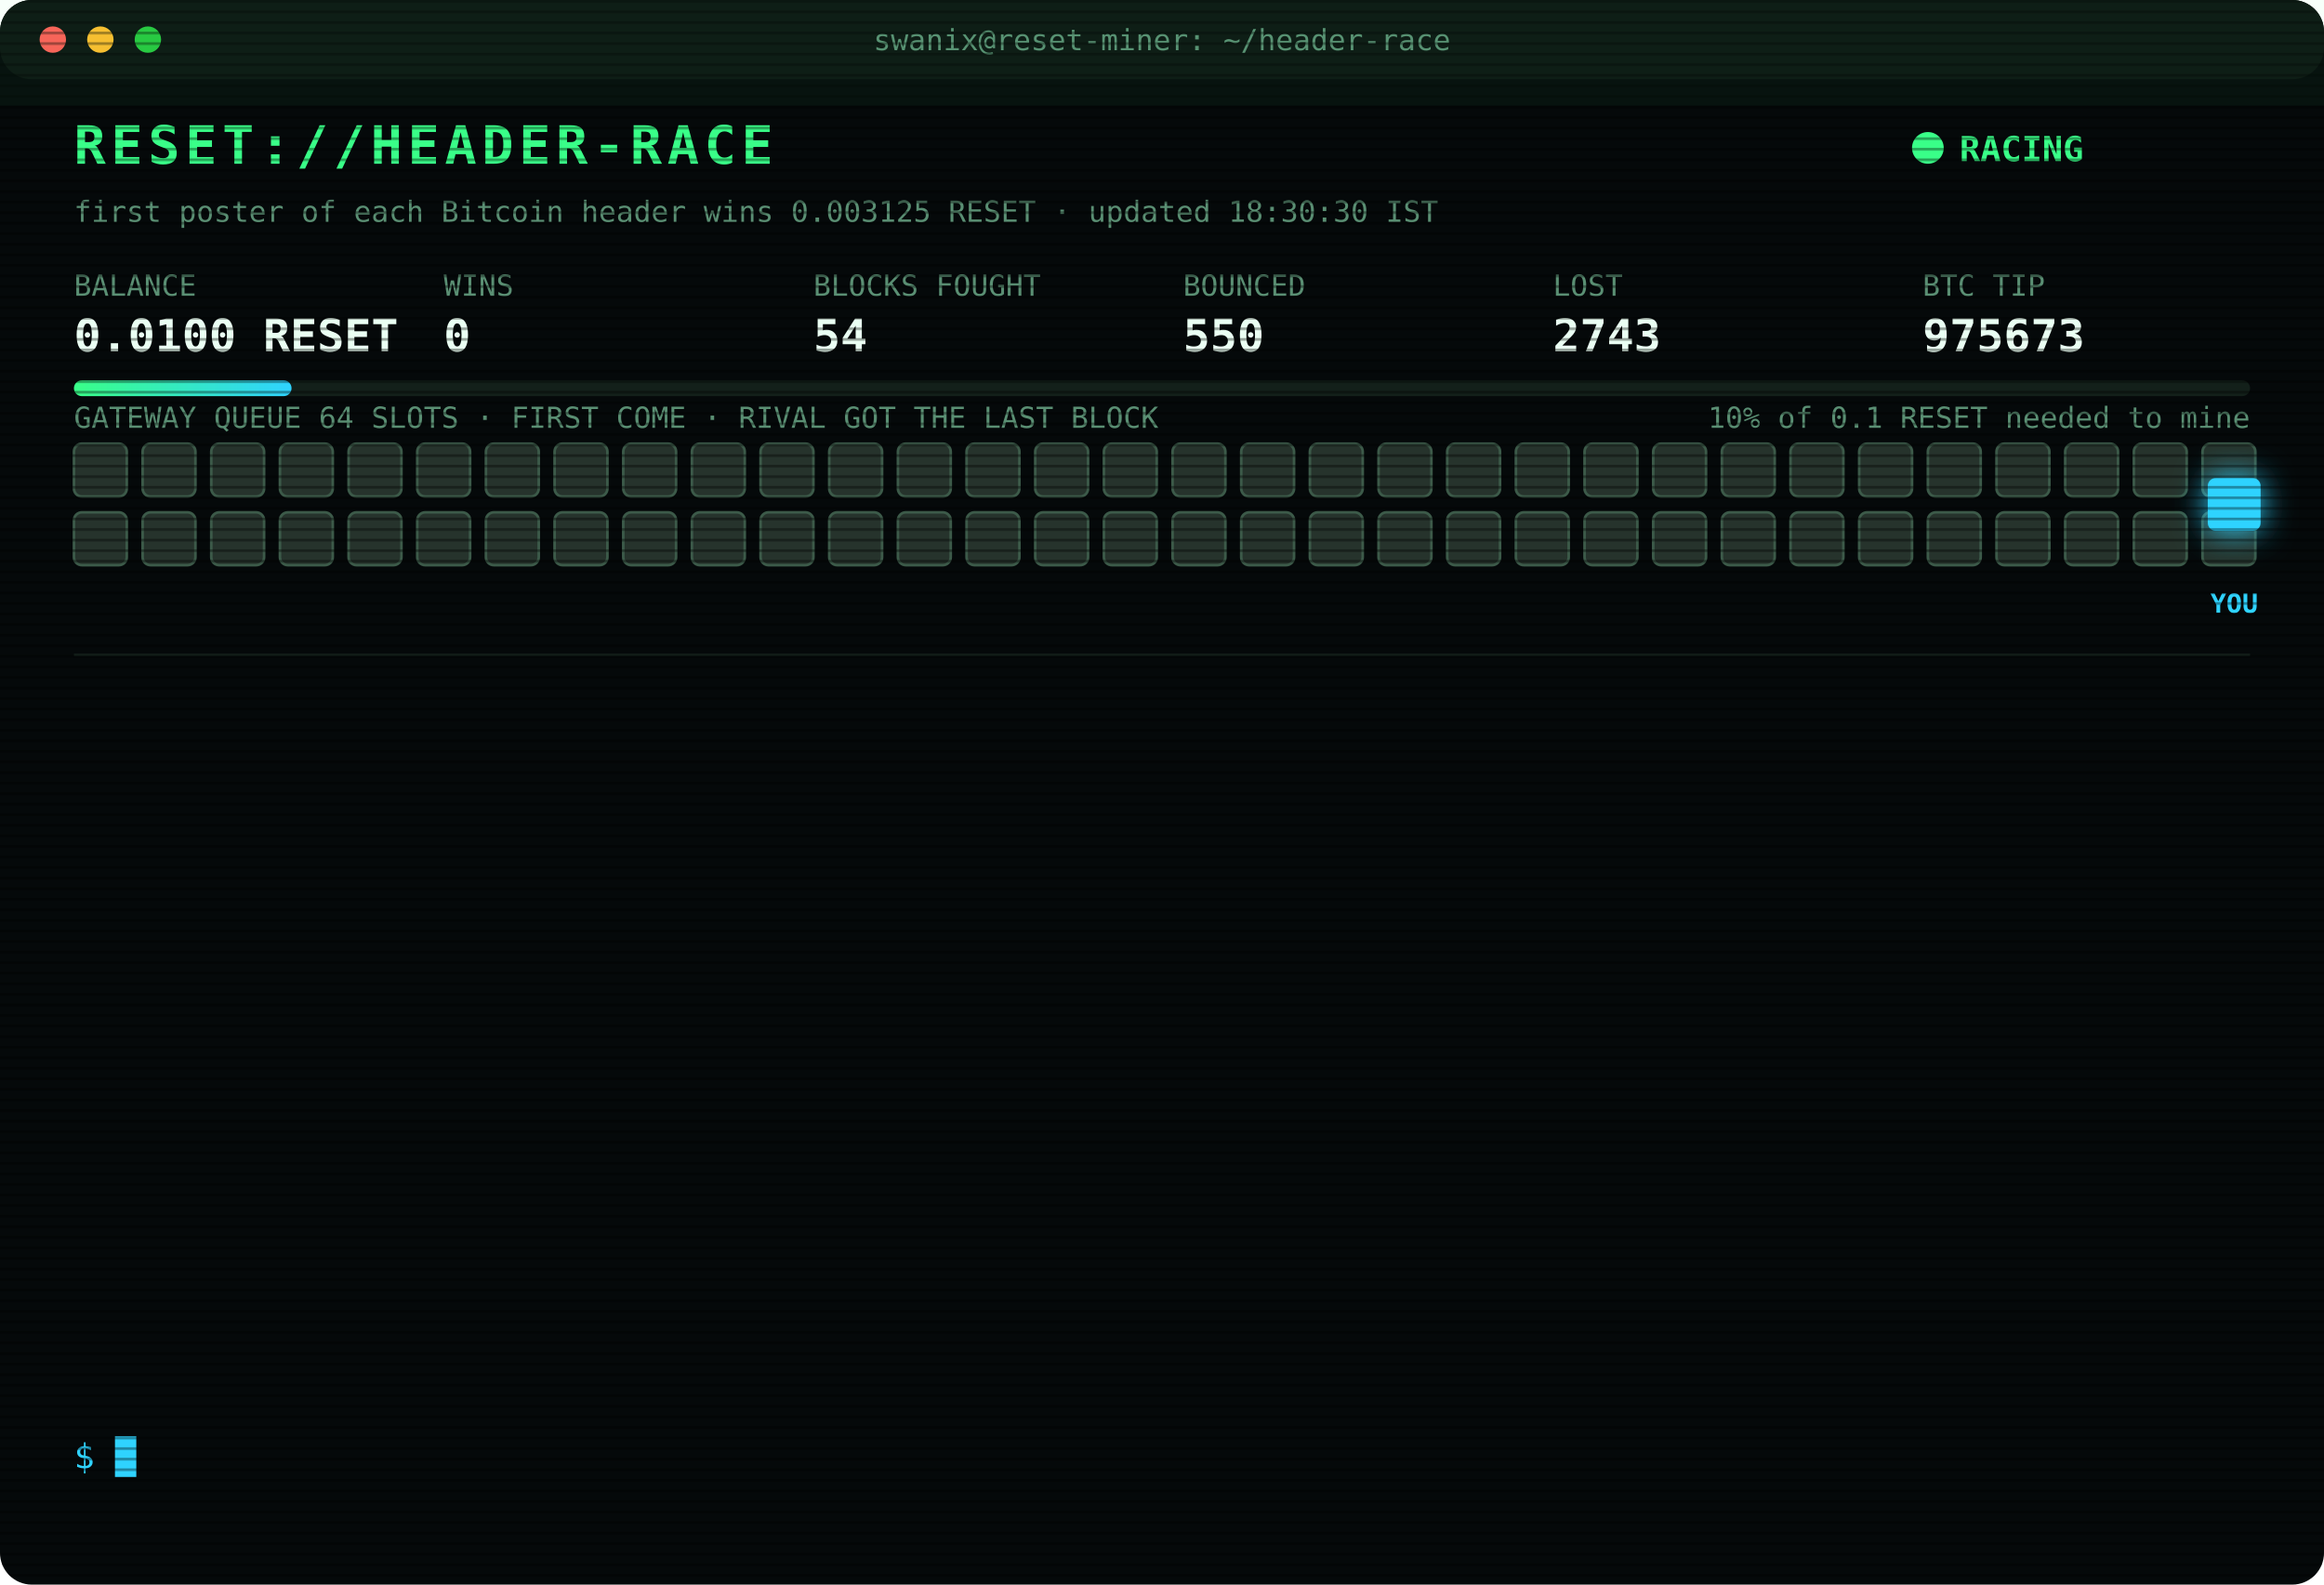
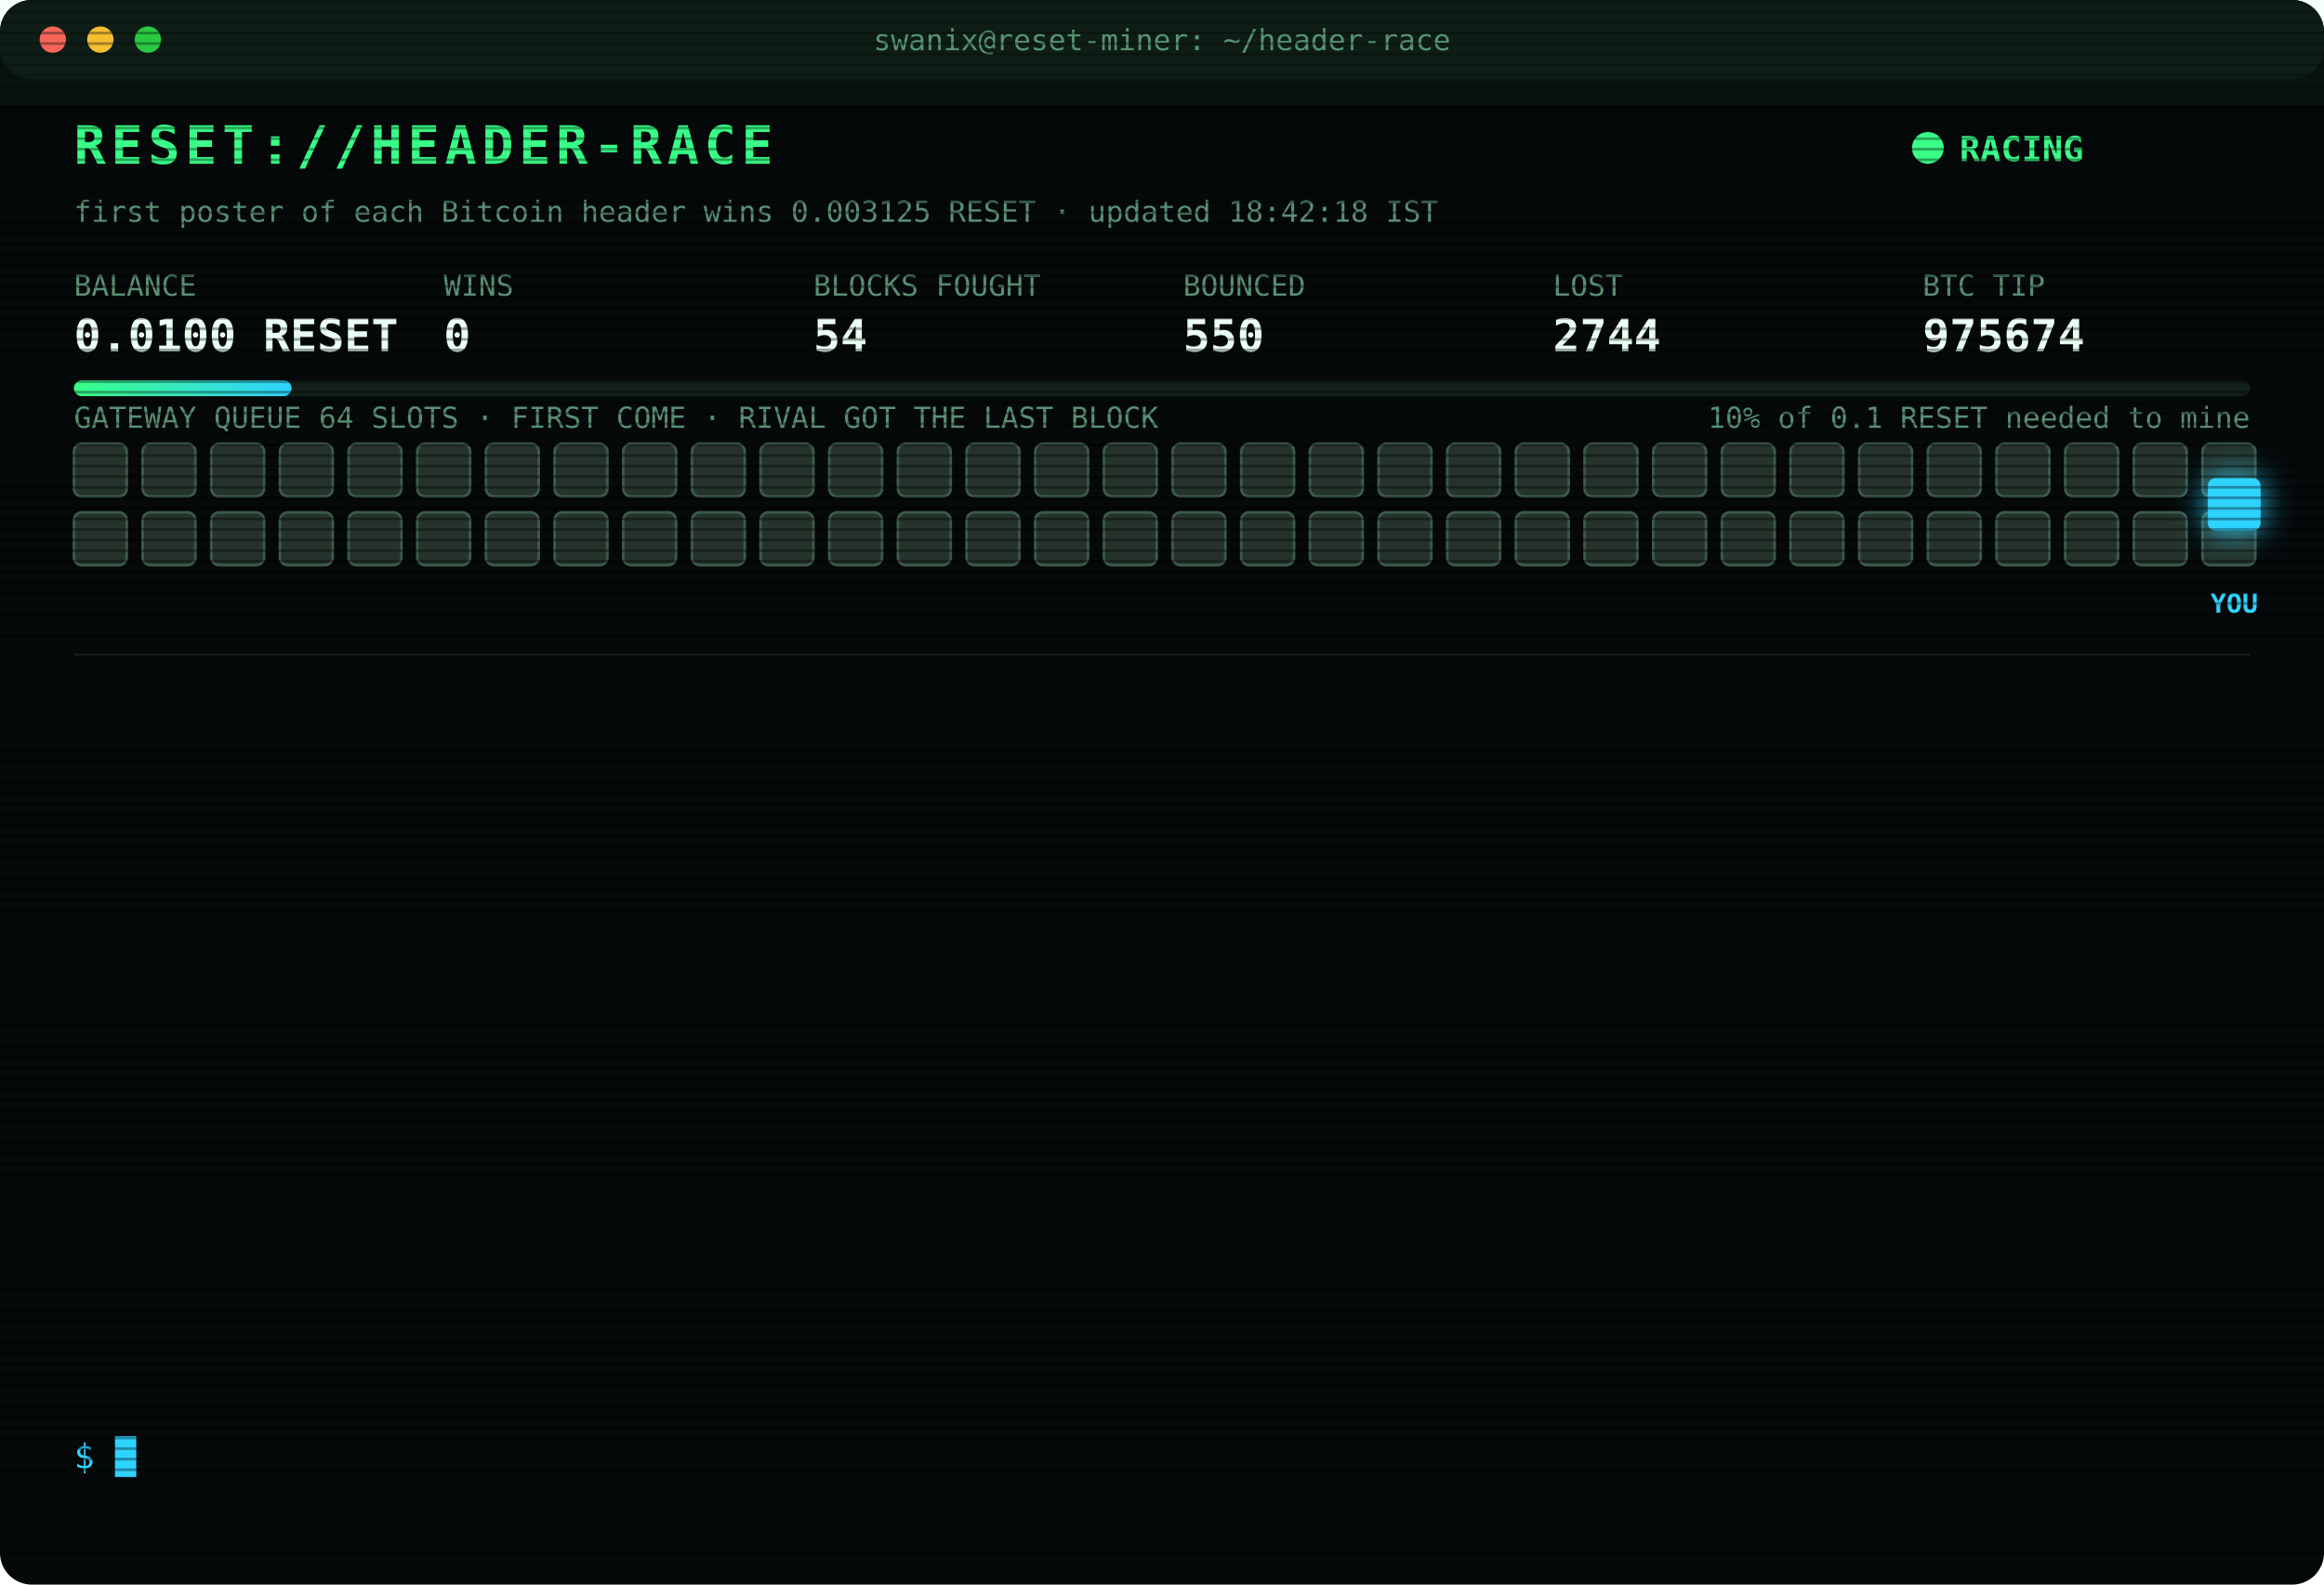
<svg xmlns="http://www.w3.org/2000/svg" width="880" height="600" viewBox="0 0 880 600" font-family="ui-monospace,SFMono-Regular,Menlo,Consolas,monospace">
  <style>
text{font-size:13px;fill:#7CFFB2}
.title{font-size:20px;font-weight:700;fill:#39FF88;letter-spacing:2px;animation:glitch 3s infinite steps(1)}
.sub{fill:#2fd3ff}.k{fill:#5a8f73;font-size:11px}.v{font-size:17px;font-weight:700;fill:#eafff3}
.ts{fill:#3f6b56}.boot{fill:#2fd3ff}.dim{fill:#5a8f73}.bad{fill:#ff4d6d}.warn{fill:#ffd23f}.mag{fill:#ff5cf0}.win{fill:#39FF88;font-weight:700}
.tag{font-size:10px;fill:#2fd3ff;font-weight:700}
.rival{fill:#26332c;stroke:#3c5a49;animation:jam 1.2s infinite alternate}
.idle{fill:#141c18;stroke:#22302a;animation:breathe 4s infinite}
.me{fill:#2fd3ff;filter:drop-shadow(0 0 6px #2fd3ff)}
.hover{animation:nudge 1.1s infinite ease-in-out}.bounce{animation:kick 1.4s infinite}
.ln{opacity:0;animation:in .4s forwards}
.cur{animation:blink 1s infinite steps(1)}
.scan{animation:scan 6s infinite linear}
.led{animation:blink 1.4s infinite}
@keyframes in{from{opacity:0;transform:translateX(-6px)}to{opacity:1;transform:none}}
@keyframes blink{50%{opacity:0}}
@keyframes jam{to{fill:#33463b}}
@keyframes breathe{50%{opacity:.4}}
@keyframes nudge{50%{transform:translateX(-10px)}}
@keyframes kick{0%,100%{transform:none}30%{transform:translateX(-14px)}55%{transform:translateX(10px) translateY(-6px)}}
@keyframes glitch{0%,92%{transform:none}93%{transform:translateX(2px);fill:#ff4d6d}95%{transform:translateX(-2px);fill:#2fd3ff}97%{transform:none}}
@keyframes scan{from{transform:translateY(-40px)}to{transform:translateY(600px)}}
</style>
  <defs>
    <pattern id="sl" width="4" height="4" patternUnits="userSpaceOnUse">
      <rect width="4" height="1" fill="#000" opacity=".35" />
    </pattern>
    <linearGradient id="bar">
      <stop offset="0" stop-color="#39FF88" />
      <stop offset="1" stop-color="#2fd3ff" />
    </linearGradient>
  </defs>
  <rect width="880" height="600" rx="12" fill="#05090a" />
  <rect width="880" height="30" rx="12" fill="#0d1512" />
  <circle cx="20" cy="15" r="5" fill="#ff5f57" />
  <circle cx="38" cy="15" r="5" fill="#febc2e" />
  <circle cx="56" cy="15" r="5" fill="#28c840" />
  <text x="440" y="19" text-anchor="middle" class="k">swanix@reset-miner: ~/header-race</text>
  <text x="28" y="62" class="title">RESET://HEADER-RACE</text>
  <circle class="led" cx="730" cy="56" r="6" fill="#39FF88" />
  <text x="742" y="61" class="win">RACING</text>
-   <text x="28" y="84" class="k">first poster of each Bitcoin header wins 0.003125 RESET · updated 18:30:30 IST</text>
+   <text x="28" y="84" class="k">first poster of each Bitcoin header wins 0.003125 RESET · updated 18:42:18 IST</text>
  <text x="28" y="112" class="k">BALANCE</text>
  <text x="28" y="133" class="v">0.0100 RESET</text>
  <text x="168" y="112" class="k">WINS</text>
  <text x="168" y="133" class="v">0</text>
  <text x="308" y="112" class="k">BLOCKS FOUGHT</text>
  <text x="308" y="133" class="v">54</text>
  <text x="448" y="112" class="k">BOUNCED</text>
  <text x="448" y="133" class="v">550</text>
  <text x="588" y="112" class="k">LOST</text>
-   <text x="588" y="133" class="v">2743</text>
+   <text x="588" y="133" class="v">2744</text>
  <text x="728" y="112" class="k">BTC TIP</text>
-   <text x="728" y="133" class="v">975673</text>
+   <text x="728" y="133" class="v">975674</text>
  <rect x="28" y="144" width="824" height="6" rx="3" fill="#13201a" />
  <rect x="28" y="144" width="82.4" height="6" rx="3" fill="url(#bar)" />
  <text x="852" y="162" text-anchor="end" class="k">10% of 0.1 RESET needed to mine</text>
  <text x="28" y="162" class="k">GATEWAY QUEUE 64 SLOTS · FIRST COME · RIVAL GOT THE LAST BLOCK</text>
  <rect class="rival" x="28" y="168" width="20" height="20" rx="3" style="animation-delay:0.00s" />
  <rect class="rival" x="54" y="168" width="20" height="20" rx="3" style="animation-delay:0.05s" />
  <rect class="rival" x="80" y="168" width="20" height="20" rx="3" style="animation-delay:0.10s" />
  <rect class="rival" x="106" y="168" width="20" height="20" rx="3" style="animation-delay:0.15s" />
  <rect class="rival" x="132" y="168" width="20" height="20" rx="3" style="animation-delay:0.20s" />
  <rect class="rival" x="158" y="168" width="20" height="20" rx="3" style="animation-delay:0.25s" />
  <rect class="rival" x="184" y="168" width="20" height="20" rx="3" style="animation-delay:0.30s" />
  <rect class="rival" x="210" y="168" width="20" height="20" rx="3" style="animation-delay:0.35s" />
  <rect class="rival" x="236" y="168" width="20" height="20" rx="3" style="animation-delay:0.40s" />
  <rect class="rival" x="262" y="168" width="20" height="20" rx="3" style="animation-delay:0.45s" />
  <rect class="rival" x="288" y="168" width="20" height="20" rx="3" style="animation-delay:0.50s" />
  <rect class="rival" x="314" y="168" width="20" height="20" rx="3" style="animation-delay:0.55s" />
  <rect class="rival" x="340" y="168" width="20" height="20" rx="3" style="animation-delay:0.60s" />
  <rect class="rival" x="366" y="168" width="20" height="20" rx="3" style="animation-delay:0.65s" />
  <rect class="rival" x="392" y="168" width="20" height="20" rx="3" style="animation-delay:0.70s" />
  <rect class="rival" x="418" y="168" width="20" height="20" rx="3" style="animation-delay:0.75s" />
  <rect class="rival" x="444" y="168" width="20" height="20" rx="3" style="animation-delay:0.80s" />
  <rect class="rival" x="470" y="168" width="20" height="20" rx="3" style="animation-delay:0.85s" />
  <rect class="rival" x="496" y="168" width="20" height="20" rx="3" style="animation-delay:0.90s" />
  <rect class="rival" x="522" y="168" width="20" height="20" rx="3" style="animation-delay:0.95s" />
  <rect class="rival" x="548" y="168" width="20" height="20" rx="3" style="animation-delay:1.00s" />
  <rect class="rival" x="574" y="168" width="20" height="20" rx="3" style="animation-delay:1.05s" />
  <rect class="rival" x="600" y="168" width="20" height="20" rx="3" style="animation-delay:1.10s" />
  <rect class="rival" x="626" y="168" width="20" height="20" rx="3" style="animation-delay:1.15s" />
  <rect class="rival" x="652" y="168" width="20" height="20" rx="3" style="animation-delay:1.20s" />
  <rect class="rival" x="678" y="168" width="20" height="20" rx="3" style="animation-delay:1.25s" />
  <rect class="rival" x="704" y="168" width="20" height="20" rx="3" style="animation-delay:1.30s" />
  <rect class="rival" x="730" y="168" width="20" height="20" rx="3" style="animation-delay:1.35s" />
  <rect class="rival" x="756" y="168" width="20" height="20" rx="3" style="animation-delay:1.40s" />
  <rect class="rival" x="782" y="168" width="20" height="20" rx="3" style="animation-delay:1.45s" />
  <rect class="rival" x="808" y="168" width="20" height="20" rx="3" style="animation-delay:1.50s" />
  <rect class="rival" x="834" y="168" width="20" height="20" rx="3" style="animation-delay:1.55s" />
  <rect class="rival" x="28" y="194" width="20" height="20" rx="3" style="animation-delay:1.60s" />
  <rect class="rival" x="54" y="194" width="20" height="20" rx="3" style="animation-delay:1.65s" />
  <rect class="rival" x="80" y="194" width="20" height="20" rx="3" style="animation-delay:1.70s" />
  <rect class="rival" x="106" y="194" width="20" height="20" rx="3" style="animation-delay:1.75s" />
  <rect class="rival" x="132" y="194" width="20" height="20" rx="3" style="animation-delay:1.80s" />
  <rect class="rival" x="158" y="194" width="20" height="20" rx="3" style="animation-delay:1.85s" />
  <rect class="rival" x="184" y="194" width="20" height="20" rx="3" style="animation-delay:1.90s" />
  <rect class="rival" x="210" y="194" width="20" height="20" rx="3" style="animation-delay:1.95s" />
  <rect class="rival" x="236" y="194" width="20" height="20" rx="3" style="animation-delay:2.00s" />
  <rect class="rival" x="262" y="194" width="20" height="20" rx="3" style="animation-delay:2.05s" />
  <rect class="rival" x="288" y="194" width="20" height="20" rx="3" style="animation-delay:2.10s" />
  <rect class="rival" x="314" y="194" width="20" height="20" rx="3" style="animation-delay:2.15s" />
  <rect class="rival" x="340" y="194" width="20" height="20" rx="3" style="animation-delay:2.20s" />
  <rect class="rival" x="366" y="194" width="20" height="20" rx="3" style="animation-delay:2.25s" />
  <rect class="rival" x="392" y="194" width="20" height="20" rx="3" style="animation-delay:2.30s" />
  <rect class="rival" x="418" y="194" width="20" height="20" rx="3" style="animation-delay:2.35s" />
  <rect class="rival" x="444" y="194" width="20" height="20" rx="3" style="animation-delay:2.40s" />
  <rect class="rival" x="470" y="194" width="20" height="20" rx="3" style="animation-delay:2.45s" />
  <rect class="rival" x="496" y="194" width="20" height="20" rx="3" style="animation-delay:2.50s" />
  <rect class="rival" x="522" y="194" width="20" height="20" rx="3" style="animation-delay:2.55s" />
  <rect class="rival" x="548" y="194" width="20" height="20" rx="3" style="animation-delay:2.60s" />
  <rect class="rival" x="574" y="194" width="20" height="20" rx="3" style="animation-delay:2.65s" />
  <rect class="rival" x="600" y="194" width="20" height="20" rx="3" style="animation-delay:2.70s" />
  <rect class="rival" x="626" y="194" width="20" height="20" rx="3" style="animation-delay:2.75s" />
  <rect class="rival" x="652" y="194" width="20" height="20" rx="3" style="animation-delay:2.80s" />
  <rect class="rival" x="678" y="194" width="20" height="20" rx="3" style="animation-delay:2.85s" />
  <rect class="rival" x="704" y="194" width="20" height="20" rx="3" style="animation-delay:2.90s" />
  <rect class="rival" x="730" y="194" width="20" height="20" rx="3" style="animation-delay:2.95s" />
  <rect class="rival" x="756" y="194" width="20" height="20" rx="3" style="animation-delay:3.00s" />
  <rect class="rival" x="782" y="194" width="20" height="20" rx="3" style="animation-delay:3.05s" />
  <rect class="rival" x="808" y="194" width="20" height="20" rx="3" style="animation-delay:3.10s" />
  <rect class="rival" x="834" y="194" width="20" height="20" rx="3" style="animation-delay:3.15s" />
  <g class="hover">
    <rect class="me" x="836" y="181" width="20" height="20" rx="3" />
    <text class="tag" x="846" y="232" text-anchor="middle">YOU</text>
  </g>
  <line x1="28" x2="852" y1="248" y2="248" stroke="#13201a" />
  <g class="ln" style="animation-delay:0.40s">
-     <text x="28" y="270" class="ts">15:15:56</text>
-     <text x="104" y="270" class="bad">[LOST] #975659 taken by a rival miner</text>
+     <text x="28" y="270" class="ts">15:29:51</text>
+     <text x="104" y="270" class="bad">[LOST] #975660 taken by a rival miner</text>
  </g>
  <g class="ln" style="animation-delay:0.65s">
-     <text x="28" y="292" class="ts">15:29:51</text>
-     <text x="104" y="292" class="bad">[LOST] #975660 taken by a rival miner</text>
+     <text x="28" y="292" class="ts">15:45:19</text>
+     <text x="104" y="292" class="bad">[LOST] #975661 taken by a rival miner</text>
  </g>
  <g class="ln" style="animation-delay:0.90s">
-     <text x="28" y="314" class="ts">15:45:19</text>
-     <text x="104" y="314" class="bad">[LOST] #975661 taken by a rival miner</text>
+     <text x="28" y="314" class="ts">16:00:38</text>
+     <text x="104" y="314" class="bad">[LOST] #975662 taken by a rival miner</text>
  </g>
  <g class="ln" style="animation-delay:1.15s">
-     <text x="28" y="336" class="ts">16:00:38</text>
-     <text x="104" y="336" class="bad">[LOST] #975662 taken by a rival miner</text>
+     <text x="28" y="336" class="ts">16:05:45</text>
+     <text x="104" y="336" class="bad">[LOST] #975663 taken by a rival miner</text>
  </g>
  <g class="ln" style="animation-delay:1.40s">
-     <text x="28" y="358" class="ts">16:05:45</text>
-     <text x="104" y="358" class="bad">[LOST] #975663 taken by a rival miner</text>
+     <text x="28" y="358" class="ts">16:24:12</text>
+     <text x="104" y="358" class="bad">[LOST] #975664 taken by a rival miner</text>
  </g>
  <g class="ln" style="animation-delay:1.65s">
-     <text x="28" y="380" class="ts">16:24:12</text>
-     <text x="104" y="380" class="bad">[LOST] #975664 taken by a rival miner</text>
+     <text x="28" y="380" class="ts">16:27:03</text>
+     <text x="104" y="380" class="bad">[LOST] #975665 taken by a rival miner</text>
  </g>
  <g class="ln" style="animation-delay:1.90s">
-     <text x="28" y="402" class="ts">16:27:03</text>
-     <text x="104" y="402" class="bad">[LOST] #975665 taken by a rival miner</text>
+     <text x="28" y="402" class="ts">16:41:52</text>
+     <text x="104" y="402" class="bad">[LOST] #975667 taken by a rival miner</text>
  </g>
  <g class="ln" style="animation-delay:2.15s">
-     <text x="28" y="424" class="ts">16:41:52</text>
-     <text x="104" y="424" class="bad">[LOST] #975667 taken by a rival miner</text>
+     <text x="28" y="424" class="ts">17:04:21</text>
+     <text x="104" y="424" class="bad">[LOST] #975668 taken by a rival miner</text>
  </g>
  <g class="ln" style="animation-delay:2.40s">
-     <text x="28" y="446" class="ts">17:04:21</text>
-     <text x="104" y="446" class="bad">[LOST] #975668 taken by a rival miner</text>
+     <text x="28" y="446" class="ts">17:18:14</text>
+     <text x="104" y="446" class="bad">[LOST] #975669 taken by a rival miner</text>
  </g>
  <g class="ln" style="animation-delay:2.65s">
-     <text x="28" y="468" class="ts">17:18:14</text>
-     <text x="104" y="468" class="bad">[LOST] #975669 taken by a rival miner</text>
+     <text x="28" y="468" class="ts">17:55:26</text>
+     <text x="104" y="468" class="dim">[STINT END] calls 747 · wins 0</text>
  </g>
  <g class="ln" style="animation-delay:2.90s">
-     <text x="28" y="490" class="ts">17:55:26</text>
-     <text x="104" y="490" class="dim">[STINT END] calls 747 · wins 0</text>
+     <text x="28" y="490" class="ts">18:00:26</text>
+     <text x="104" y="490" class="boot">[BOOT] racer v3 online · 3 feeds · stint 340m</text>
  </g>
  <g class="ln" style="animation-delay:3.15s">
-     <text x="28" y="512" class="ts">18:00:26</text>
-     <text x="104" y="512" class="boot">[BOOT] racer v3 online · 3 feeds · stint 340m</text>
+     <text x="28" y="512" class="ts">18:14:03</text>
+     <text x="104" y="512" class="bad">[LOST] #975672 taken by a rival miner</text>
  </g>
  <g class="ln" style="animation-delay:3.40s">
-     <text x="28" y="534" class="ts">18:14:03</text>
-     <text x="104" y="534" class="bad">[LOST] #975672 taken by a rival miner</text>
+     <text x="28" y="534" class="ts">18:42:18</text>
+     <text x="104" y="534" class="bad">[LOST] #975674 taken by a rival miner</text>
  </g>
  <text x="28" y="556" class="sub">$ <tspan class="cur">█</tspan>
  </text>
  <rect width="880" height="600" rx="12" fill="url(#sl)" pointer-events="none" />
  <rect class="scan" width="880" height="40" fill="#39FF88" opacity=".04" />
</svg>
